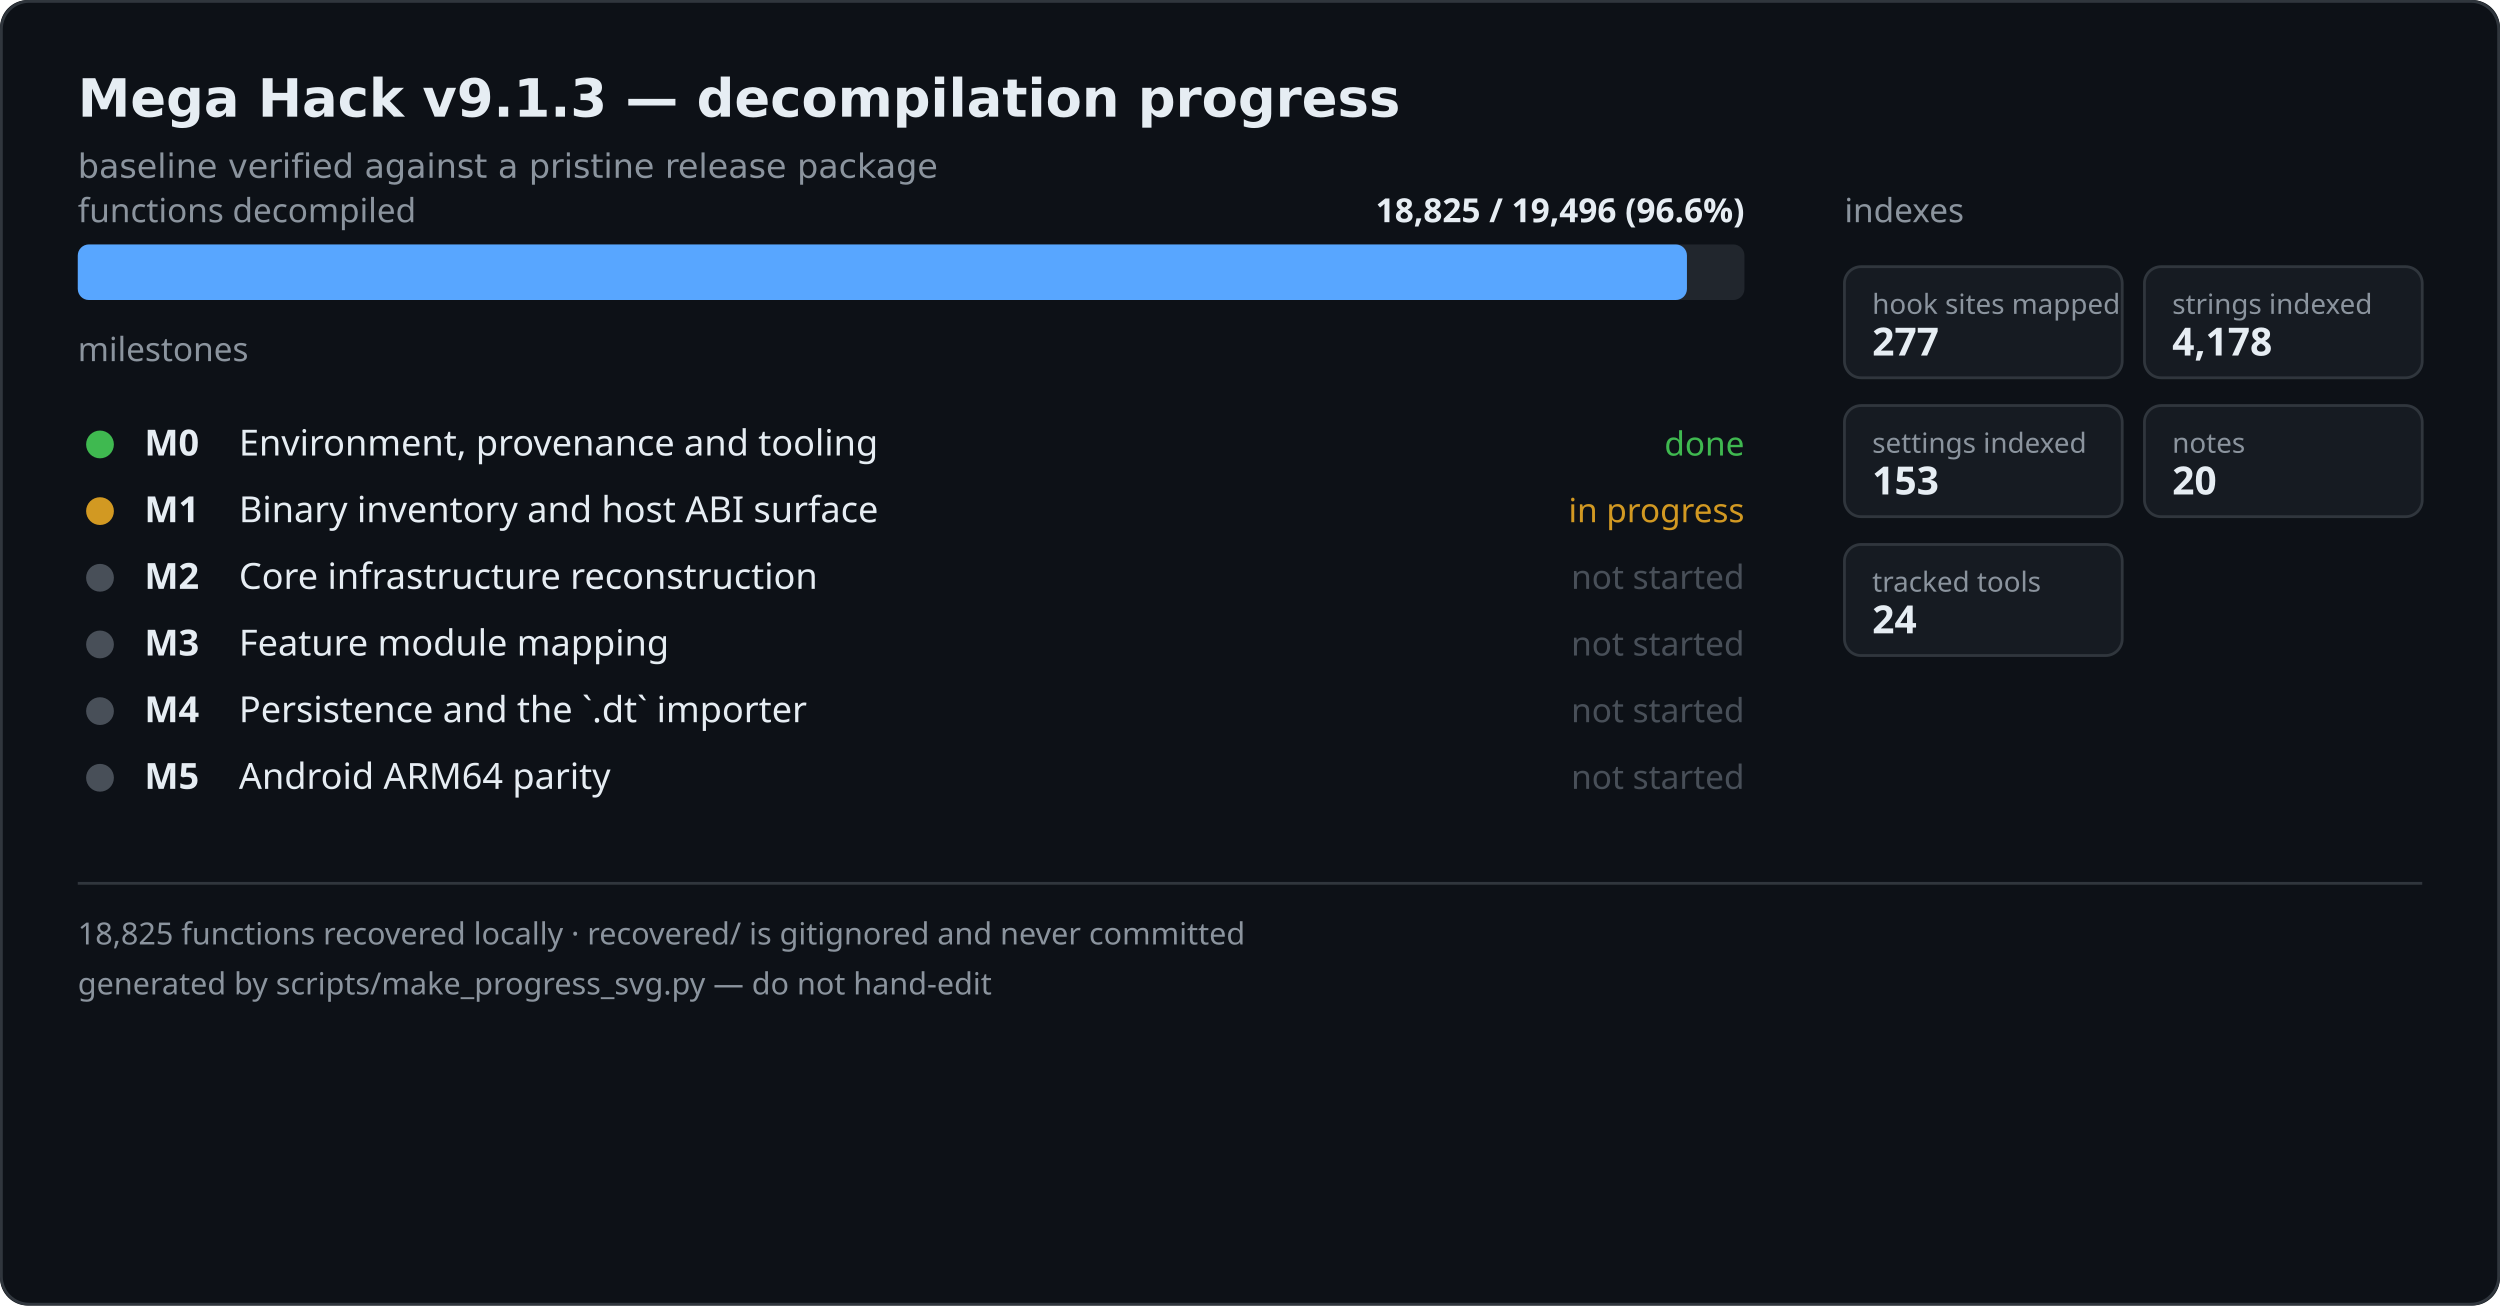
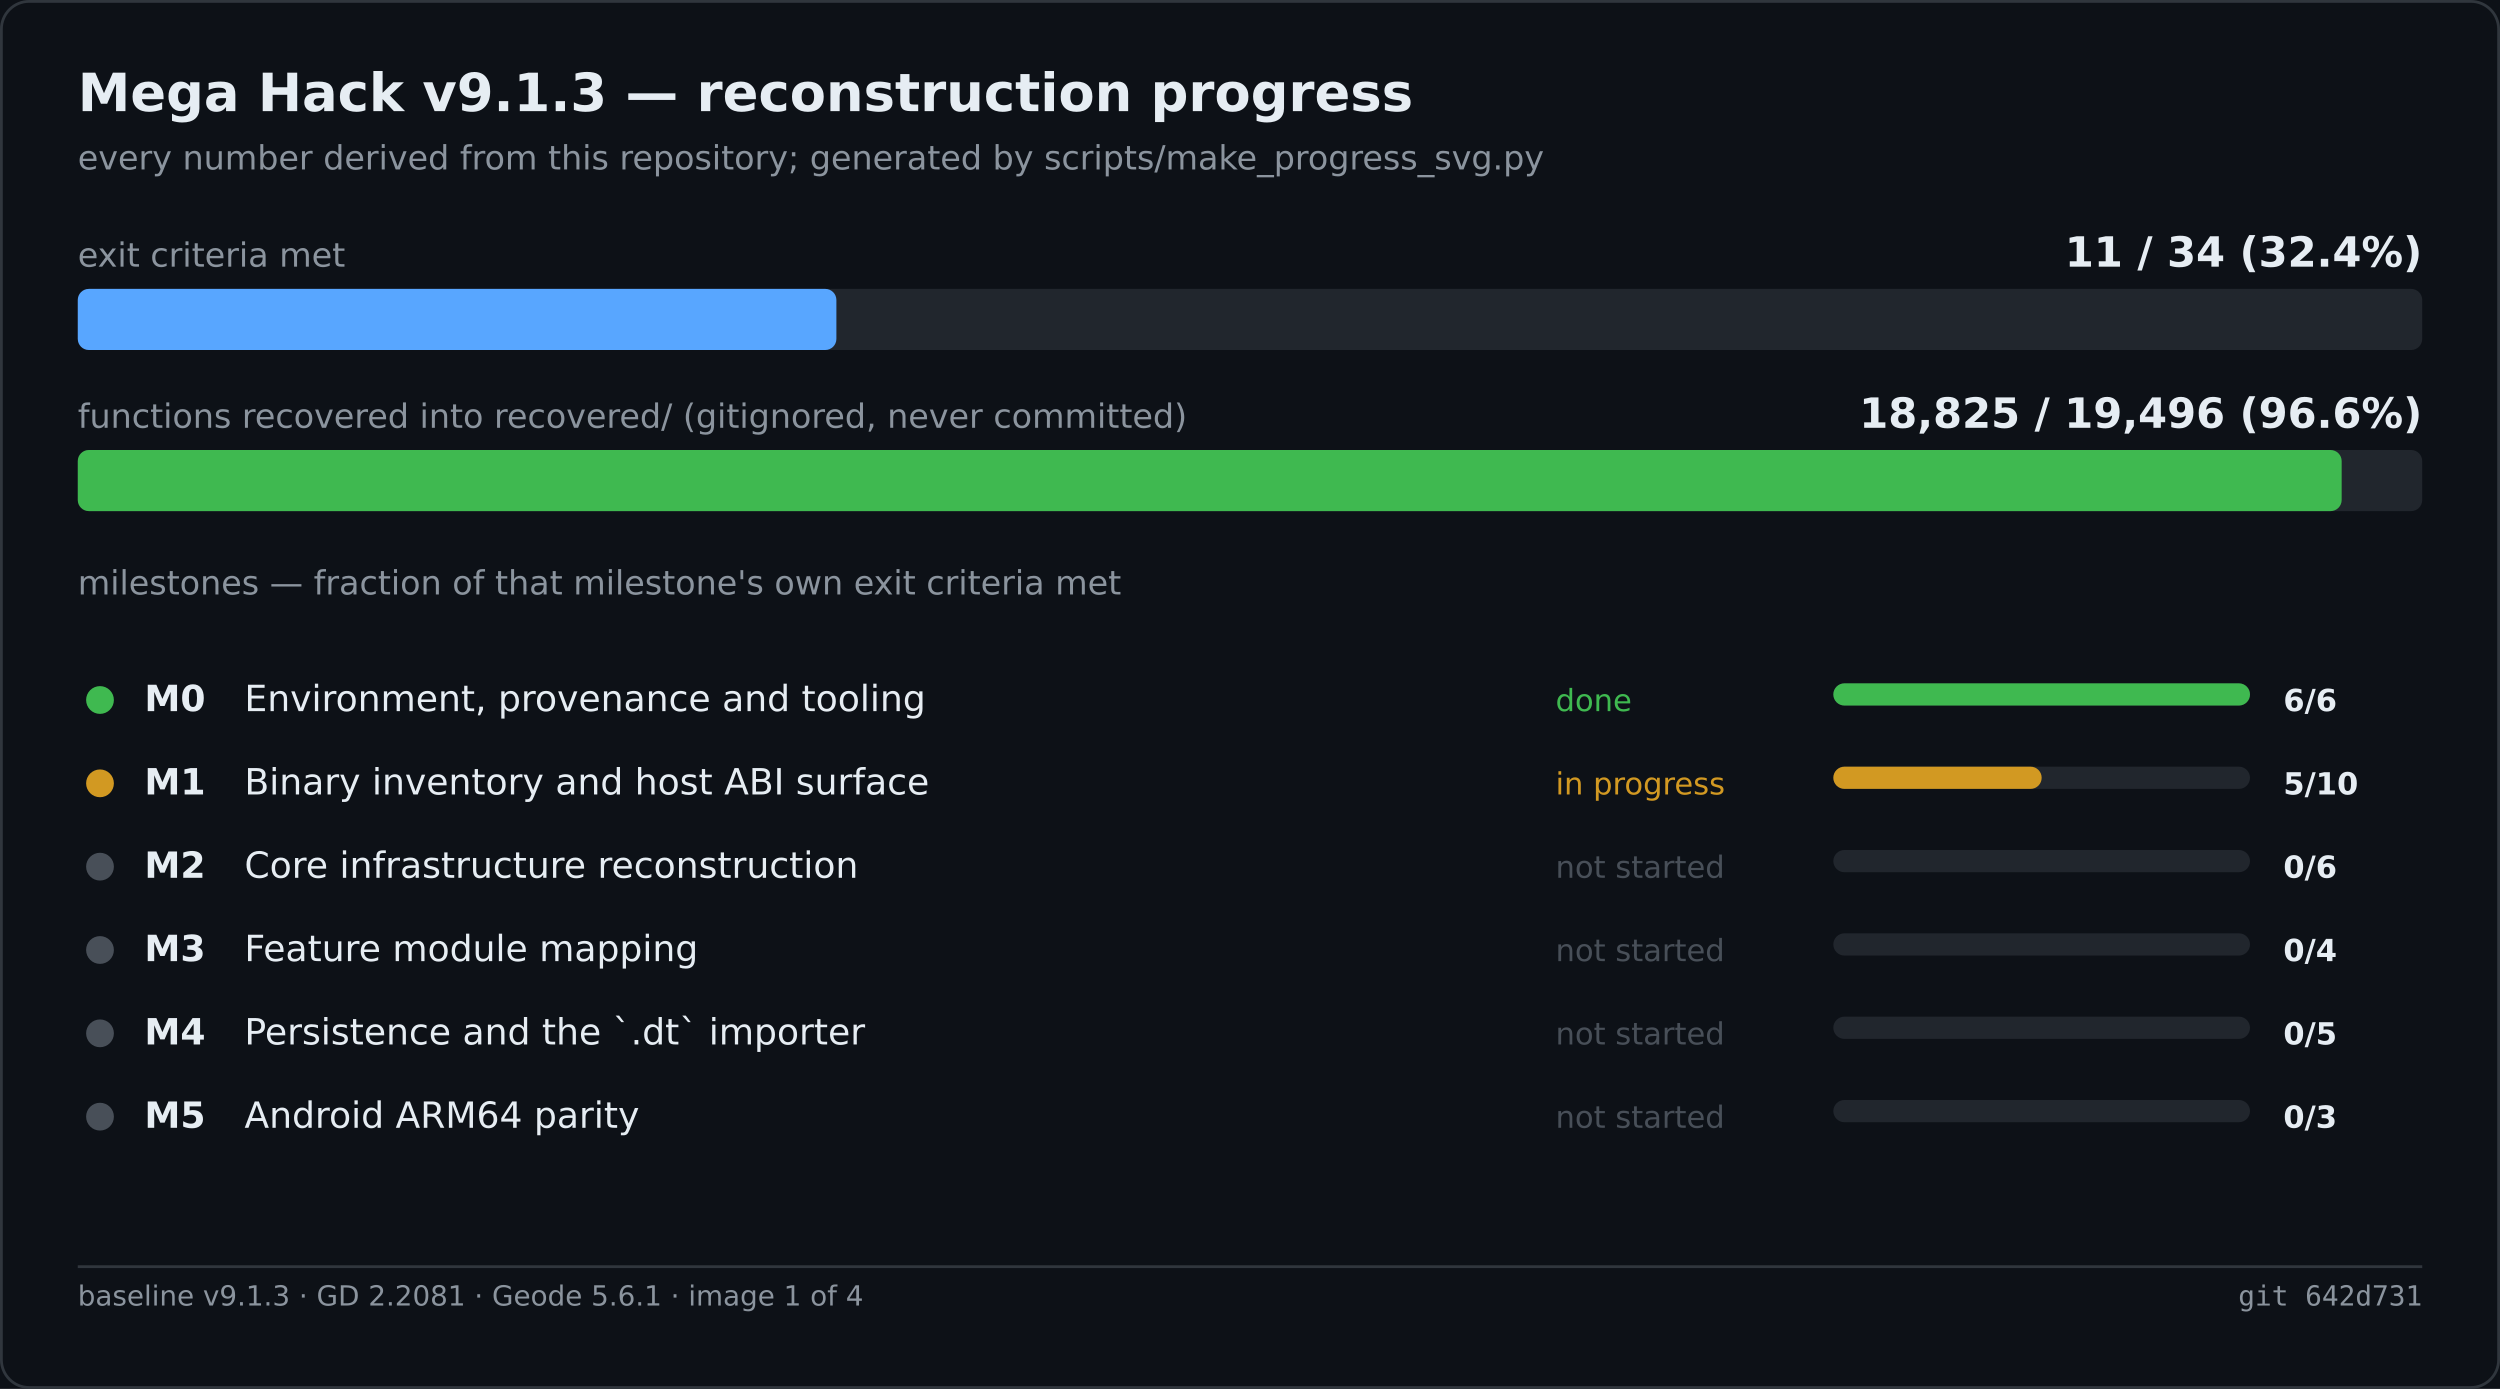
- <svg xmlns="http://www.w3.org/2000/svg" width="900" height="470" viewBox="0 0 900 470" role="img" aria-label="Mega Hack decompilation progress">
-   <rect width="900" height="470" fill="#0d1117" rx="10" />
-   <rect x="0.5" y="0.5" width="899" height="469" fill="none" stroke="#30363d" rx="10" />
-   <text x="28" y="42" font-family="Segoe UI,DejaVu Sans,sans-serif" font-size="19" font-weight="600" fill="#e6edf3">Mega Hack v9.1.3 — decompilation progress</text>
-   <text x="28" y="64" font-family="Segoe UI,DejaVu Sans,sans-serif" font-size="12" fill="#8b949e">baseline verified against a pristine release package</text>
-   <text x="28" y="80" font-family="Segoe UI,sans-serif" font-size="12" fill="#8b949e">functions decompiled</text>
-   <text x="628" y="80" text-anchor="end" font-family="Segoe UI,sans-serif" font-size="12" fill="#e6edf3" font-weight="600">18,825 / 19,496  (96.6%)</text>
-   <rect x="28" y="88" width="600" height="20" fill="#21262d" rx="4" />
-   <rect x="28" y="88" width="579.3" height="20" fill="#58a6ff" rx="4" />
-   <text x="28" y="130" font-family="Segoe UI,sans-serif" font-size="12" fill="#8b949e">milestones</text>
-   <circle cx="36" cy="160" r="5" fill="#3fb950" />
-   <text x="52" y="164" font-family="Segoe UI,sans-serif" font-size="13" fill="#e6edf3" font-weight="600">M0</text>
-   <text x="86" y="164" font-family="Segoe UI,sans-serif" font-size="13" fill="#e6edf3">Environment, provenance and tooling</text>
-   <text x="628" y="164" text-anchor="end" font-family="Segoe UI,sans-serif" font-size="12" fill="#3fb950">done</text>
-   <circle cx="36" cy="184" r="5" fill="#d29922" />
-   <text x="52" y="188" font-family="Segoe UI,sans-serif" font-size="13" fill="#e6edf3" font-weight="600">M1</text>
-   <text x="86" y="188" font-family="Segoe UI,sans-serif" font-size="13" fill="#e6edf3">Binary inventory and host ABI surface</text>
-   <text x="628" y="188" text-anchor="end" font-family="Segoe UI,sans-serif" font-size="12" fill="#d29922">in progress</text>
-   <circle cx="36" cy="208" r="5" fill="#484f58" />
-   <text x="52" y="212" font-family="Segoe UI,sans-serif" font-size="13" fill="#e6edf3" font-weight="600">M2</text>
-   <text x="86" y="212" font-family="Segoe UI,sans-serif" font-size="13" fill="#e6edf3">Core infrastructure reconstruction</text>
-   <text x="628" y="212" text-anchor="end" font-family="Segoe UI,sans-serif" font-size="12" fill="#484f58">not started</text>
-   <circle cx="36" cy="232" r="5" fill="#484f58" />
-   <text x="52" y="236" font-family="Segoe UI,sans-serif" font-size="13" fill="#e6edf3" font-weight="600">M3</text>
-   <text x="86" y="236" font-family="Segoe UI,sans-serif" font-size="13" fill="#e6edf3">Feature module mapping</text>
-   <text x="628" y="236" text-anchor="end" font-family="Segoe UI,sans-serif" font-size="12" fill="#484f58">not started</text>
-   <circle cx="36" cy="256" r="5" fill="#484f58" />
-   <text x="52" y="260" font-family="Segoe UI,sans-serif" font-size="13" fill="#e6edf3" font-weight="600">M4</text>
-   <text x="86" y="260" font-family="Segoe UI,sans-serif" font-size="13" fill="#e6edf3">Persistence and the `.dt` importer</text>
-   <text x="628" y="260" text-anchor="end" font-family="Segoe UI,sans-serif" font-size="12" fill="#484f58">not started</text>
-   <circle cx="36" cy="280" r="5" fill="#484f58" />
-   <text x="52" y="284" font-family="Segoe UI,sans-serif" font-size="13" fill="#e6edf3" font-weight="600">M5</text>
-   <text x="86" y="284" font-family="Segoe UI,sans-serif" font-size="13" fill="#e6edf3">Android ARM64 parity</text>
-   <text x="628" y="284" text-anchor="end" font-family="Segoe UI,sans-serif" font-size="12" fill="#484f58">not started</text>
-   <text x="664" y="80" font-family="Segoe UI,sans-serif" font-size="12" fill="#8b949e">indexes</text>
-   <rect x="664" y="96" width="100" height="40" fill="#161b22" stroke="#30363d" rx="6" />
-   <text x="674" y="113" font-family="Segoe UI,sans-serif" font-size="10" fill="#8b949e">hook sites mapped</text>
-   <text x="674" y="128" font-family="Segoe UI,sans-serif" font-size="14" font-weight="600" fill="#e6edf3">277</text>
-   <rect x="772" y="96" width="100" height="40" fill="#161b22" stroke="#30363d" rx="6" />
-   <text x="782" y="113" font-family="Segoe UI,sans-serif" font-size="10" fill="#8b949e">strings indexed</text>
-   <text x="782" y="128" font-family="Segoe UI,sans-serif" font-size="14" font-weight="600" fill="#e6edf3">4,178</text>
-   <rect x="664" y="146" width="100" height="40" fill="#161b22" stroke="#30363d" rx="6" />
-   <text x="674" y="163" font-family="Segoe UI,sans-serif" font-size="10" fill="#8b949e">settings indexed</text>
-   <text x="674" y="178" font-family="Segoe UI,sans-serif" font-size="14" font-weight="600" fill="#e6edf3">153</text>
-   <rect x="772" y="146" width="100" height="40" fill="#161b22" stroke="#30363d" rx="6" />
-   <text x="782" y="163" font-family="Segoe UI,sans-serif" font-size="10" fill="#8b949e">notes</text>
-   <text x="782" y="178" font-family="Segoe UI,sans-serif" font-size="14" font-weight="600" fill="#e6edf3">20</text>
-   <rect x="664" y="196" width="100" height="40" fill="#161b22" stroke="#30363d" rx="6" />
-   <text x="674" y="213" font-family="Segoe UI,sans-serif" font-size="10" fill="#8b949e">tracked tools</text>
-   <text x="674" y="228" font-family="Segoe UI,sans-serif" font-size="14" font-weight="600" fill="#e6edf3">24</text>
-   <line x1="28" y1="318" x2="872" y2="318" stroke="#30363d" />
-   <text x="28" y="340" font-family="Segoe UI,sans-serif" font-size="11" fill="#8b949e">18,825 functions recovered locally · recovered/ is gitignored and never committed</text>
-   <text x="28" y="358" font-family="Segoe UI,sans-serif" font-size="11" fill="#8b949e">generated by scripts/make_progress_svg.py — do not hand-edit</text>
+ <svg xmlns="http://www.w3.org/2000/svg" width="900" height="500" viewBox="0 0 900 500" role="img" aria-label="Mega Hack v9.1.3 — reconstruction progress">
+   <rect width="900" height="500" fill="#0d1117" />
+   <rect x="0.5" y="0.5" width="899" height="499" fill="none" stroke="#30363d" rx="10" />
+   <text x="28" y="40" font-family="Segoe UI,DejaVu Sans,Helvetica,sans-serif" font-size="19" font-weight="600" fill="#e6edf3">Mega Hack v9.1.3 — reconstruction progress</text>
+   <text x="28" y="61" font-family="Segoe UI,DejaVu Sans,Helvetica,sans-serif" font-size="12" fill="#8b949e">every number derived from this repository; generated by scripts/make_progress_svg.py</text>
+   <text x="28.0" y="96.0" font-family="Segoe UI,DejaVu Sans,Helvetica,sans-serif" font-size="12" fill="#8b949e">exit criteria met</text>
+   <text x="872.0" y="96.0" font-family="Segoe UI,DejaVu Sans,Helvetica,sans-serif" font-size="15" fill="#e6edf3" font-weight="600" text-anchor="end">11 / 34   (32.4%)</text>
+   <rect x="28.0" y="104.0" width="844.0" height="22.0" fill="#21262d" rx="4" />
+   <rect x="28.0" y="104.0" width="273.1" height="22.0" fill="#58a6ff" rx="4" />
+   <text x="28.0" y="154.0" font-family="Segoe UI,DejaVu Sans,Helvetica,sans-serif" font-size="12" fill="#8b949e">functions recovered into recovered/ (gitignored, never committed)</text>
+   <text x="872.0" y="154.0" font-family="Segoe UI,DejaVu Sans,Helvetica,sans-serif" font-size="15" fill="#e6edf3" font-weight="600" text-anchor="end">18,825 / 19,496   (96.6%)</text>
+   <rect x="28.0" y="162.0" width="844.0" height="22.0" fill="#21262d" rx="4" />
+   <rect x="28.0" y="162.0" width="815.0" height="22.0" fill="#3fb950" rx="4" />
+   <text x="28.0" y="214.0" font-family="Segoe UI,DejaVu Sans,Helvetica,sans-serif" font-size="12" fill="#8b949e">milestones — fraction of that milestone's own exit criteria met</text>
+   <circle cx="36.0" cy="252.0" r="5" fill="#3fb950" />
+   <text x="52.0" y="256.0" font-family="Segoe UI,DejaVu Sans,Helvetica,sans-serif" font-size="13" fill="#e6edf3" font-weight="600">M0</text>
+   <text x="88.0" y="256.0" font-family="Segoe UI,DejaVu Sans,Helvetica,sans-serif" font-size="13" fill="#e6edf3">Environment, provenance and tooling</text>
+   <text x="560.0" y="256.0" font-family="Segoe UI,DejaVu Sans,Helvetica,sans-serif" font-size="11" fill="#3fb950">done</text>
+   <rect x="660.0" y="246.0" width="150.0" height="8.0" fill="#21262d" rx="4" />
+   <rect x="660.0" y="246.0" width="150.0" height="8.0" fill="#3fb950" rx="4" />
+   <text x="822.0" y="256.0" font-family="Segoe UI,DejaVu Sans,Helvetica,sans-serif" font-size="11" fill="#e6edf3" font-weight="600">6/6</text>
+   <circle cx="36.0" cy="282.0" r="5" fill="#d29922" />
+   <text x="52.0" y="286.0" font-family="Segoe UI,DejaVu Sans,Helvetica,sans-serif" font-size="13" fill="#e6edf3" font-weight="600">M1</text>
+   <text x="88.0" y="286.0" font-family="Segoe UI,DejaVu Sans,Helvetica,sans-serif" font-size="13" fill="#e6edf3">Binary inventory and host ABI surface</text>
+   <text x="560.0" y="286.0" font-family="Segoe UI,DejaVu Sans,Helvetica,sans-serif" font-size="11" fill="#d29922">in progress</text>
+   <rect x="660.0" y="276.0" width="150.0" height="8.0" fill="#21262d" rx="4" />
+   <rect x="660.0" y="276.0" width="75.0" height="8.0" fill="#d29922" rx="4" />
+   <text x="822.0" y="286.0" font-family="Segoe UI,DejaVu Sans,Helvetica,sans-serif" font-size="11" fill="#e6edf3" font-weight="600">5/10</text>
+   <circle cx="36.0" cy="312.0" r="5" fill="#484f58" />
+   <text x="52.0" y="316.0" font-family="Segoe UI,DejaVu Sans,Helvetica,sans-serif" font-size="13" fill="#e6edf3" font-weight="600">M2</text>
+   <text x="88.0" y="316.0" font-family="Segoe UI,DejaVu Sans,Helvetica,sans-serif" font-size="13" fill="#e6edf3">Core infrastructure reconstruction</text>
+   <text x="560.0" y="316.0" font-family="Segoe UI,DejaVu Sans,Helvetica,sans-serif" font-size="11" fill="#484f58">not started</text>
+   <rect x="660.0" y="306.0" width="150.0" height="8.0" fill="#21262d" rx="4" />
+   <text x="822.0" y="316.0" font-family="Segoe UI,DejaVu Sans,Helvetica,sans-serif" font-size="11" fill="#e6edf3" font-weight="600">0/6</text>
+   <circle cx="36.0" cy="342.0" r="5" fill="#484f58" />
+   <text x="52.0" y="346.0" font-family="Segoe UI,DejaVu Sans,Helvetica,sans-serif" font-size="13" fill="#e6edf3" font-weight="600">M3</text>
+   <text x="88.0" y="346.0" font-family="Segoe UI,DejaVu Sans,Helvetica,sans-serif" font-size="13" fill="#e6edf3">Feature module mapping</text>
+   <text x="560.0" y="346.0" font-family="Segoe UI,DejaVu Sans,Helvetica,sans-serif" font-size="11" fill="#484f58">not started</text>
+   <rect x="660.0" y="336.0" width="150.0" height="8.0" fill="#21262d" rx="4" />
+   <text x="822.0" y="346.0" font-family="Segoe UI,DejaVu Sans,Helvetica,sans-serif" font-size="11" fill="#e6edf3" font-weight="600">0/4</text>
+   <circle cx="36.0" cy="372.0" r="5" fill="#484f58" />
+   <text x="52.0" y="376.0" font-family="Segoe UI,DejaVu Sans,Helvetica,sans-serif" font-size="13" fill="#e6edf3" font-weight="600">M4</text>
+   <text x="88.0" y="376.0" font-family="Segoe UI,DejaVu Sans,Helvetica,sans-serif" font-size="13" fill="#e6edf3">Persistence and the `.dt` importer</text>
+   <text x="560.0" y="376.0" font-family="Segoe UI,DejaVu Sans,Helvetica,sans-serif" font-size="11" fill="#484f58">not started</text>
+   <rect x="660.0" y="366.0" width="150.0" height="8.0" fill="#21262d" rx="4" />
+   <text x="822.0" y="376.0" font-family="Segoe UI,DejaVu Sans,Helvetica,sans-serif" font-size="11" fill="#e6edf3" font-weight="600">0/5</text>
+   <circle cx="36.0" cy="402.0" r="5" fill="#484f58" />
+   <text x="52.0" y="406.0" font-family="Segoe UI,DejaVu Sans,Helvetica,sans-serif" font-size="13" fill="#e6edf3" font-weight="600">M5</text>
+   <text x="88.0" y="406.0" font-family="Segoe UI,DejaVu Sans,Helvetica,sans-serif" font-size="13" fill="#e6edf3">Android ARM64 parity</text>
+   <text x="560.0" y="406.0" font-family="Segoe UI,DejaVu Sans,Helvetica,sans-serif" font-size="11" fill="#484f58">not started</text>
+   <rect x="660.0" y="396.0" width="150.0" height="8.0" fill="#21262d" rx="4" />
+   <text x="822.0" y="406.0" font-family="Segoe UI,DejaVu Sans,Helvetica,sans-serif" font-size="11" fill="#e6edf3" font-weight="600">0/3</text>
+   <line x1="28.0" y1="456.0" x2="872.0" y2="456.0" stroke="#30363d" stroke-width="1" />
+   <text x="28.0" y="470.0" font-family="Segoe UI,DejaVu Sans,Helvetica,sans-serif" font-size="10" fill="#8b949e">baseline v9.1.3 · GD 2.2081 · Geode 5.6.1 · image 1 of 4</text>
+   <text x="872.0" y="470.0" font-family="Cascadia Mono,Consolas,DejaVu Sans Mono,monospace" font-size="10" fill="#8b949e" text-anchor="end">git 642d731</text>
</svg>
